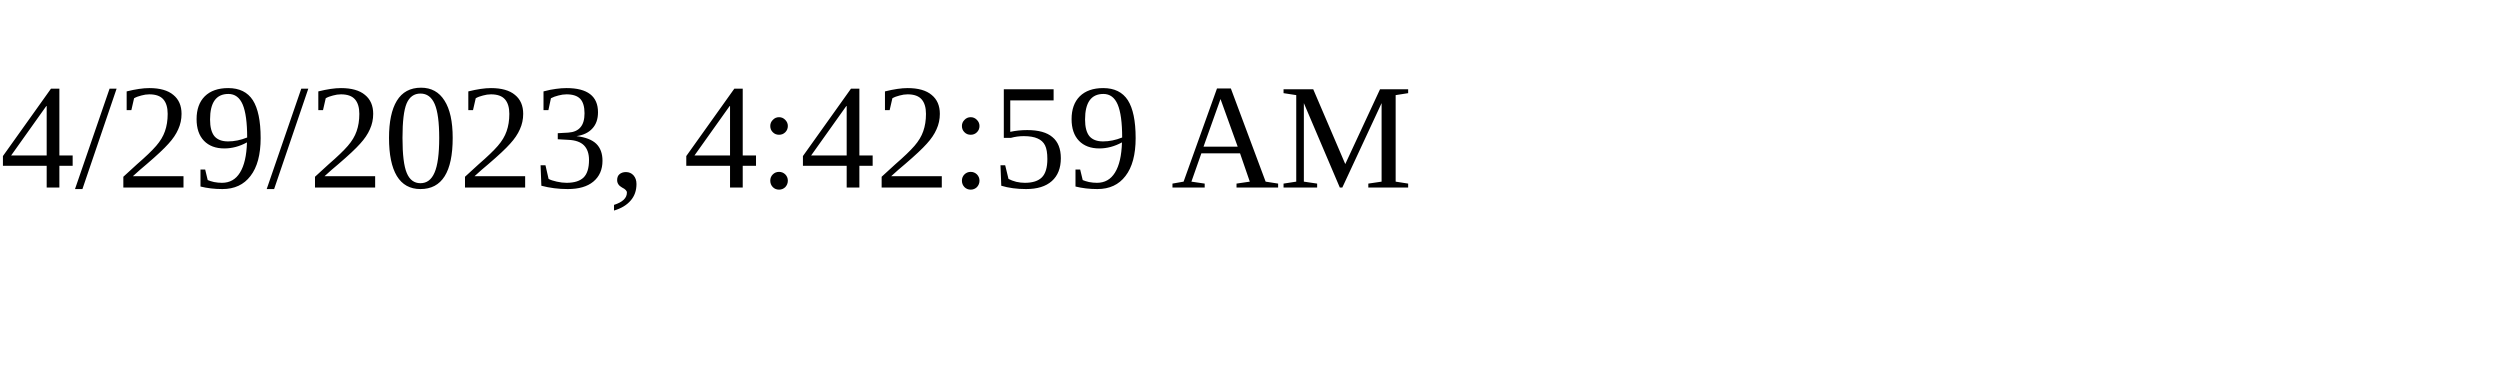
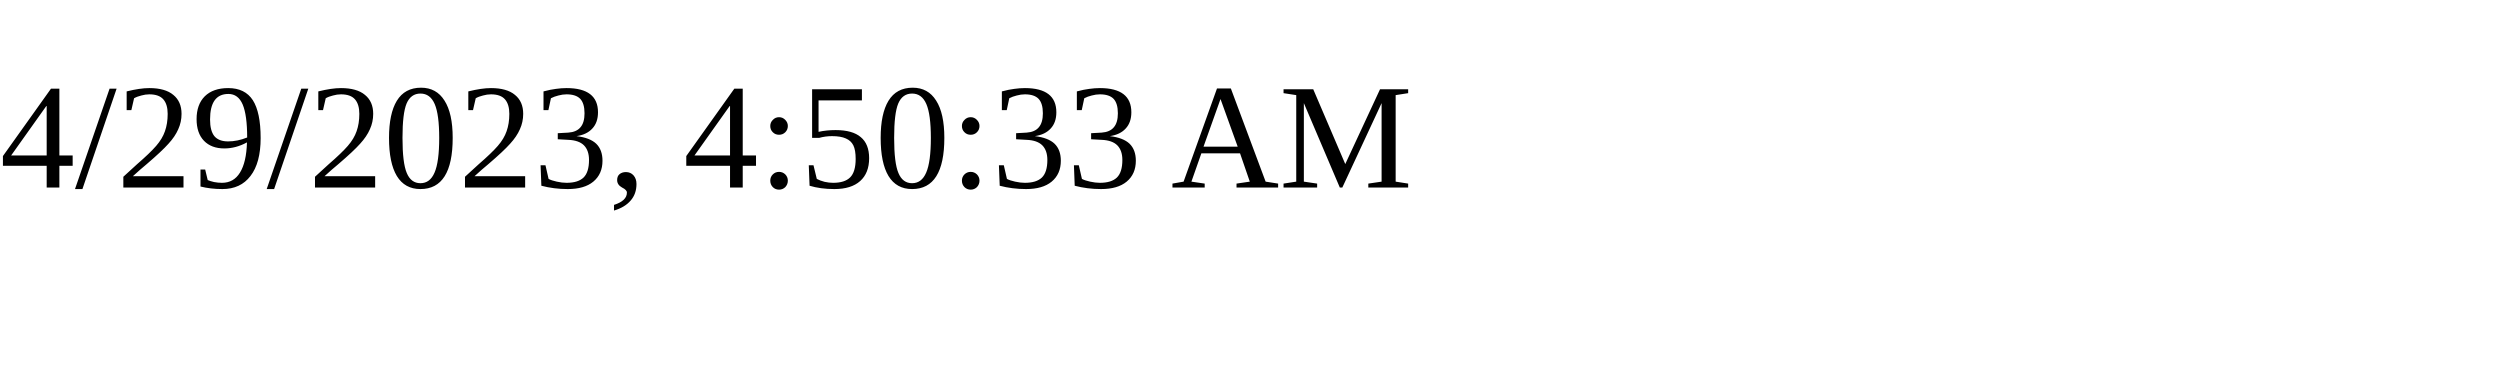
<svg xmlns="http://www.w3.org/2000/svg" height="30" width="200">
-   <text x="0" y="15">4/29/2023, 4:42:59 AM</text>
+   <text x="0" y="15">4/29/2023, 4:50:33 AM</text>
</svg>
